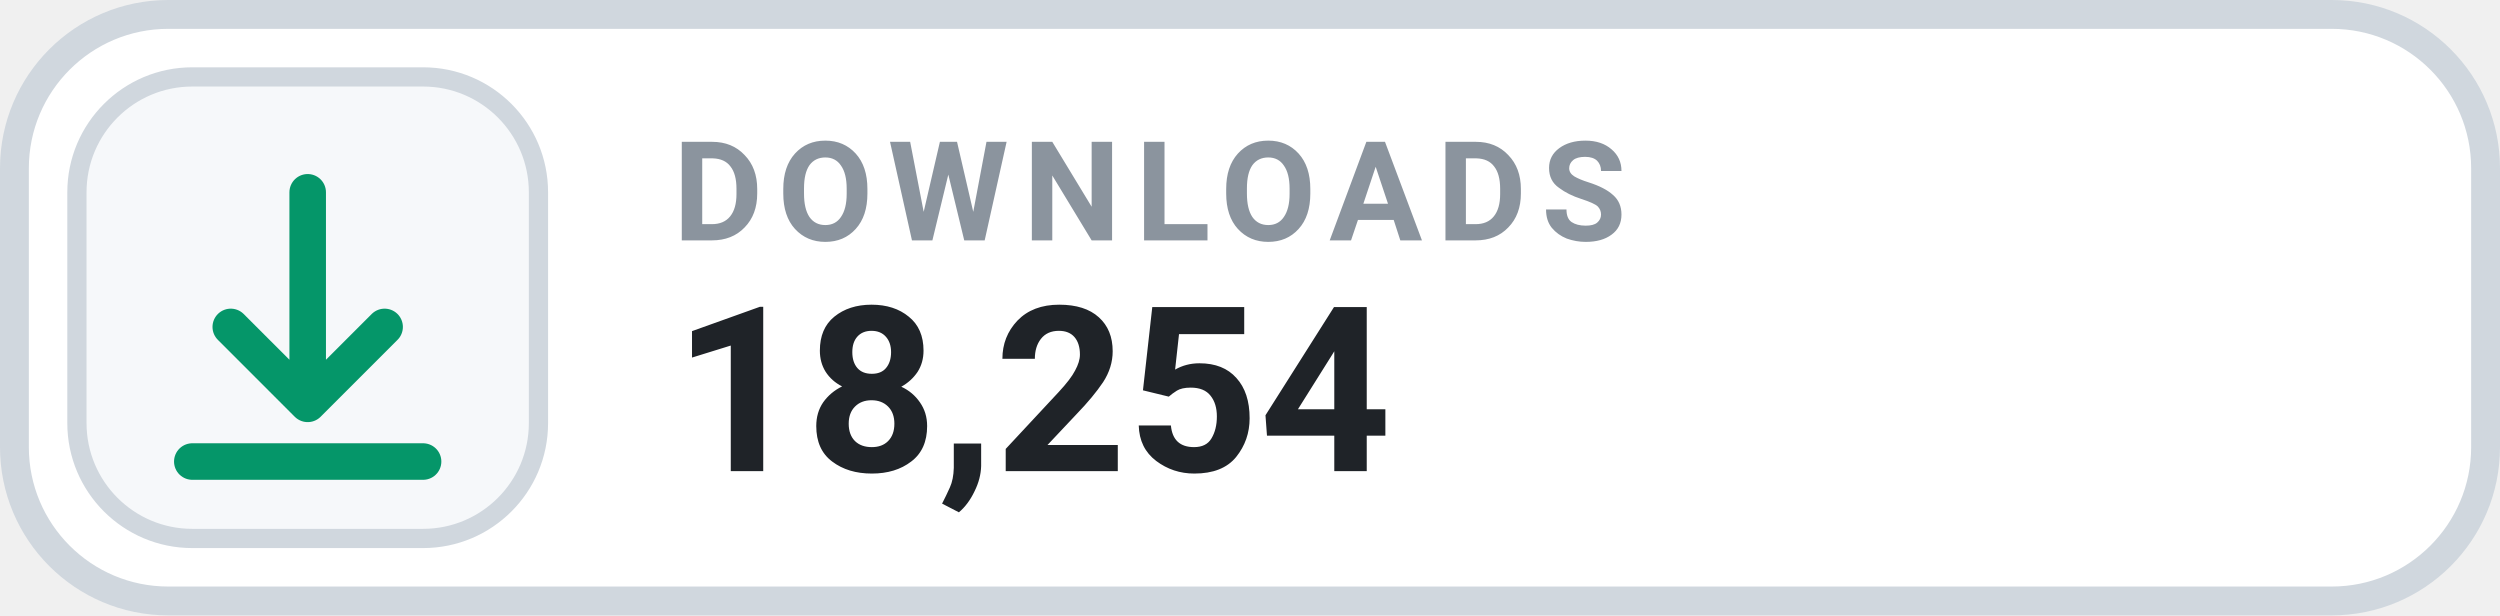
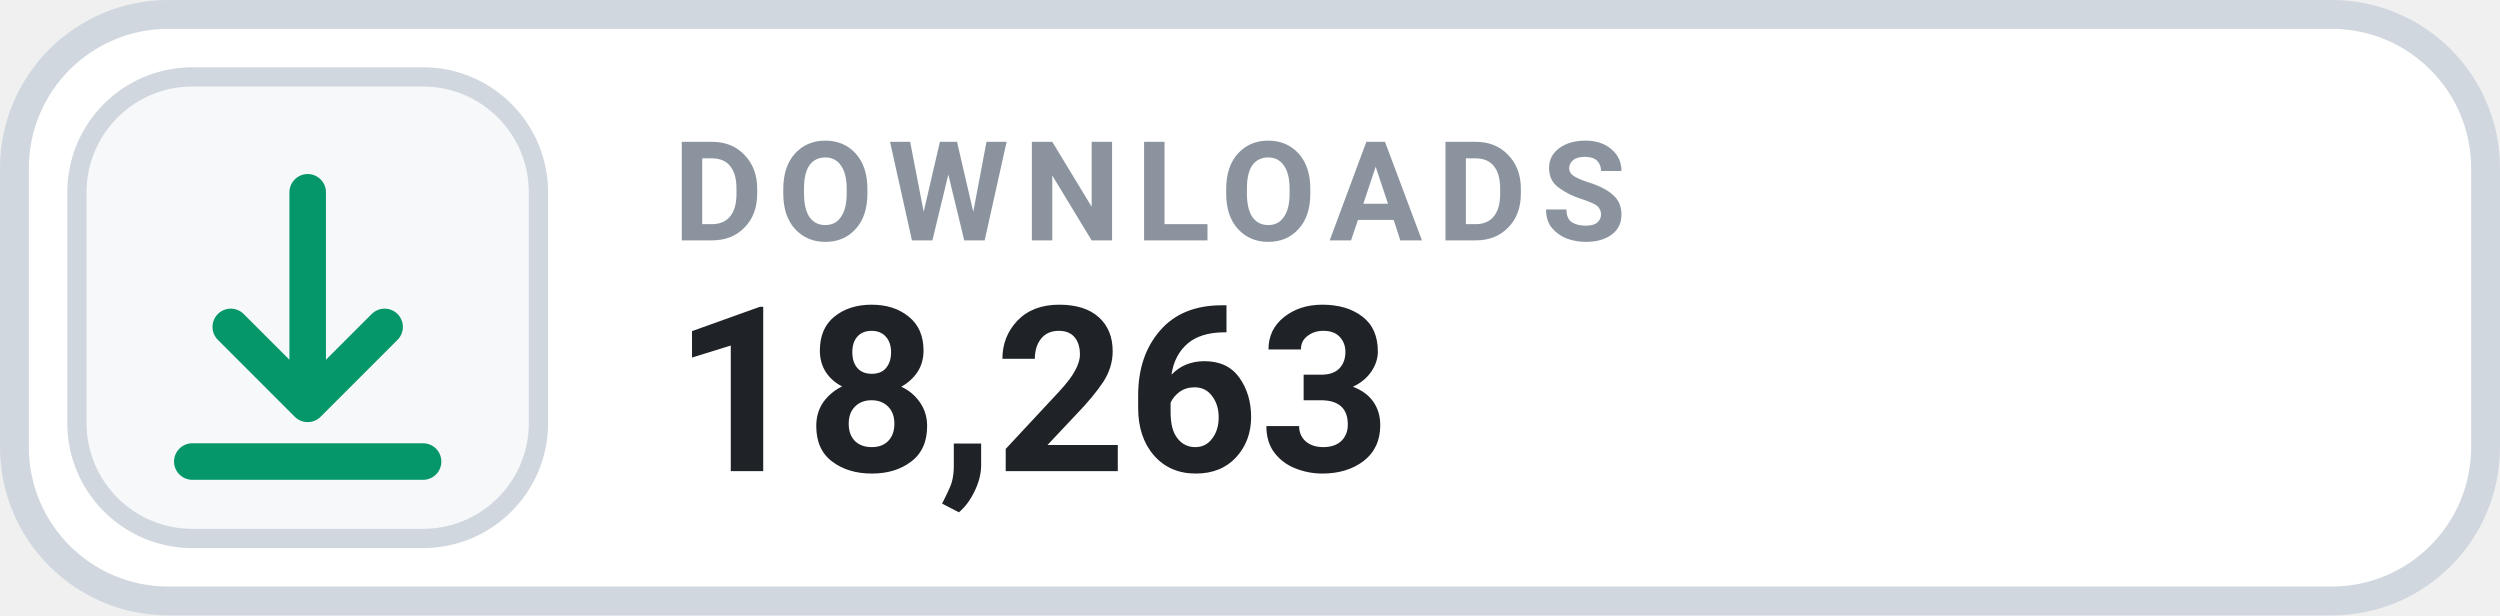
- <svg xmlns="http://www.w3.org/2000/svg" width="130" height="32" viewBox="0 0 130 32" role="img" aria-label="DOWNLOADS 18,254">
+ <svg xmlns="http://www.w3.org/2000/svg" width="130" height="32" viewBox="0 0 130 32" role="img" aria-label="DOWNLOADS 18,263">
  <rect x=".75" y=".75" width="128.5" height="30.5" rx="8" fill="#FFFFFF" stroke="#D0D7DE" stroke-width="1.5" />
  <rect x="4" y="4" width="24" height="24" rx="6" fill="#F6F8FA" stroke="#D0D7DE" stroke-width="1" />
  <g transform="translate(16 16)" style="color:#059669;">
    <path d="M0 -6 v11 m0 0 l4 -4 m-4 4 l-4 -4 M-6 8 h12" fill="none" stroke="currentColor" stroke-width="1.9" stroke-linecap="round" stroke-linejoin="round" />
  </g>
  <text x="35" y="12.5" fill="#8B949E" font-family="-apple-system,BlinkMacSystemFont,'Segoe UI',Roboto,Helvetica,Arial,sans-serif" font-size="7.2" font-weight="700" letter-spacing=".75">DOWNLOADS</text>
-   <text x="35" y="24.5" fill="#1F2328" font-family="-apple-system,BlinkMacSystemFont,'Segoe UI',Roboto,Helvetica,Arial,sans-serif" font-size="12" font-weight="700">18,254</text>
+   <text x="35" y="24.5" fill="#1F2328" font-family="-apple-system,BlinkMacSystemFont,'Segoe UI',Roboto,Helvetica,Arial,sans-serif" font-size="12" font-weight="700">18,263</text>
</svg>
